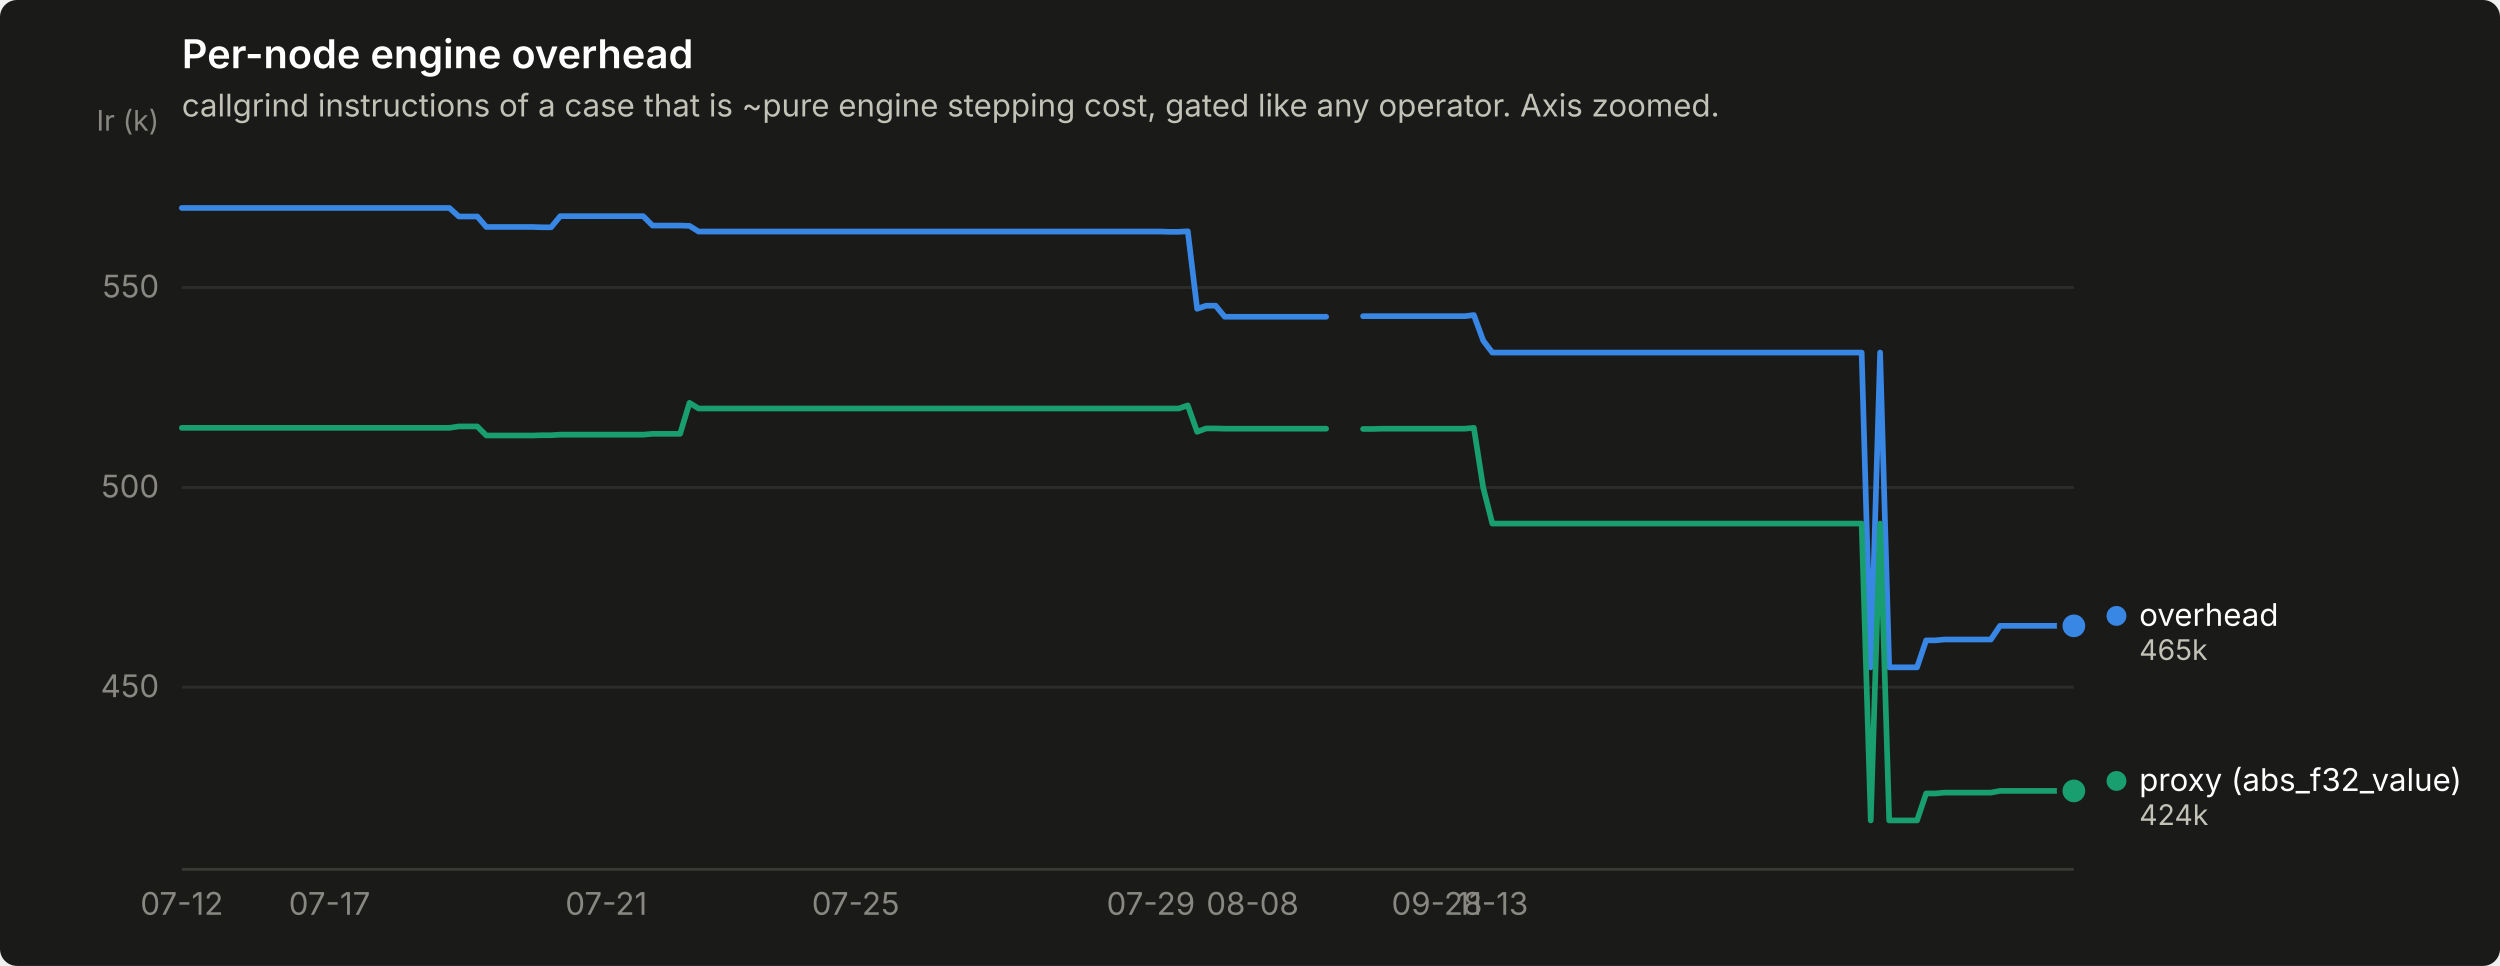
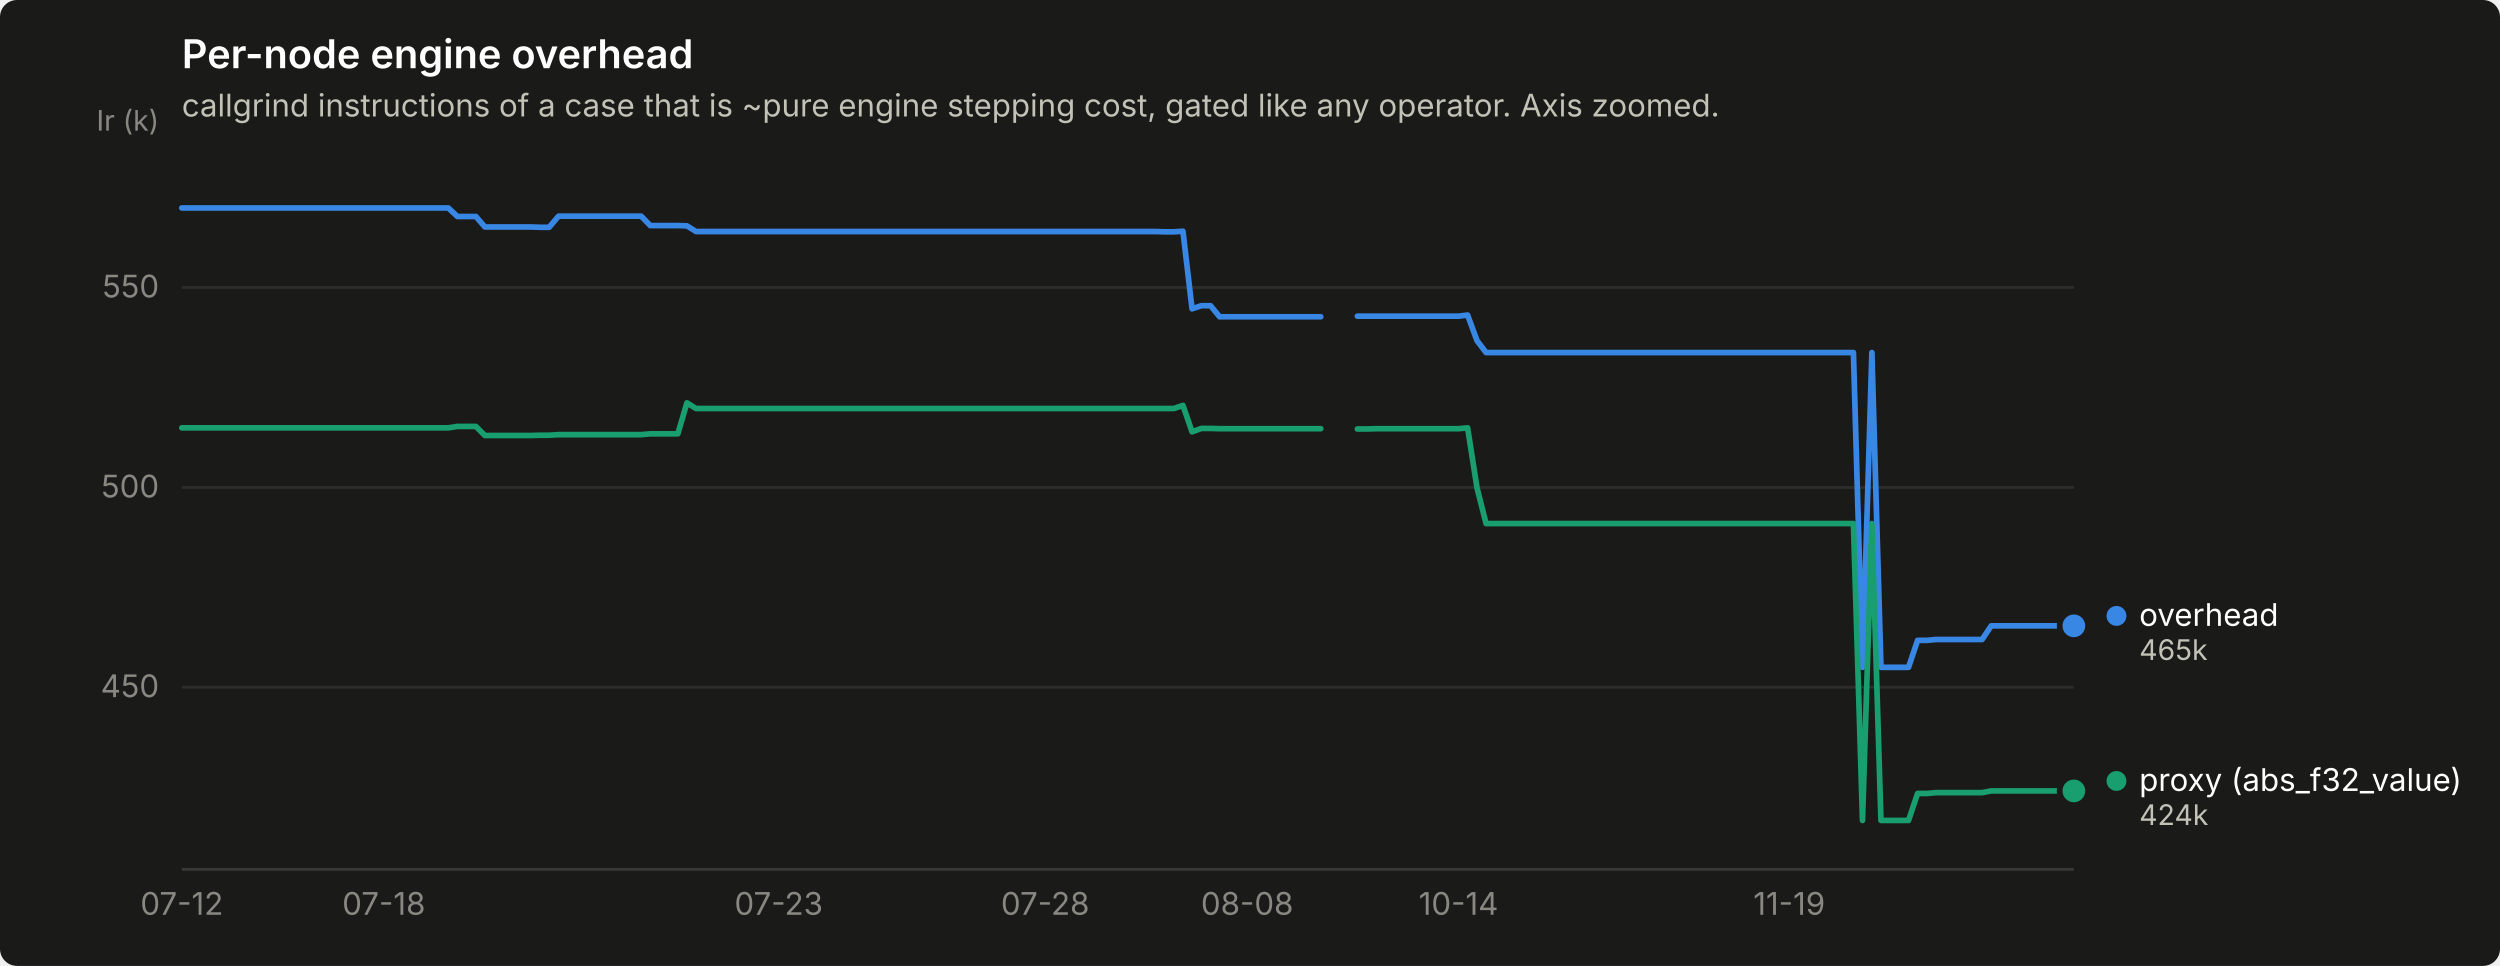
<svg xmlns="http://www.w3.org/2000/svg" width="880" height="340" viewBox="0 0 880 340" role="img" aria-label="Per-node engine overhead">
  <rect width="880" height="340" rx="6" fill="#1a1a19" />
  <text x="64" y="24" font-family="system-ui, -apple-system, &quot;Segoe UI&quot;, sans-serif" font-size="14" font-weight="600" fill="#ffffff">Per-node engine overhead</text>
  <text x="64" y="41" font-family="system-ui, -apple-system, &quot;Segoe UI&quot;, sans-serif" font-size="11" fill="#c3c2b7">callgrind instructions of a case that is ~pure engine stepping cost, gated like any operator. Axis zoomed.</text>
  <line x1="64" y1="241.9" x2="730" y2="241.9" stroke="#2c2c2a" stroke-width="1" />
  <text x="56" y="245.4" text-anchor="end" font-family="system-ui, -apple-system, &quot;Segoe UI&quot;, sans-serif" font-size="11" style="font-variant-numeric: tabular-nums" fill="#898781">450</text>
  <line x1="64" y1="171.6" x2="730" y2="171.6" stroke="#2c2c2a" stroke-width="1" />
  <text x="56" y="175.1" text-anchor="end" font-family="system-ui, -apple-system, &quot;Segoe UI&quot;, sans-serif" font-size="11" style="font-variant-numeric: tabular-nums" fill="#898781">500</text>
  <line x1="64" y1="101.2" x2="730" y2="101.2" stroke="#2c2c2a" stroke-width="1" />
  <text x="56" y="104.7" text-anchor="end" font-family="system-ui, -apple-system, &quot;Segoe UI&quot;, sans-serif" font-size="11" style="font-variant-numeric: tabular-nums" fill="#898781">550</text>
  <text x="56" y="46" text-anchor="end" font-family="system-ui, -apple-system, &quot;Segoe UI&quot;, sans-serif" font-size="10" fill="#898781">Ir (k)</text>
  <line x1="64" y1="306" x2="730" y2="306" stroke="#383835" stroke-width="1" />
  <text x="64.0" y="322" text-anchor="middle" font-family="system-ui, -apple-system, &quot;Segoe UI&quot;, sans-serif" font-size="11" style="font-variant-numeric: tabular-nums" fill="#898781">07-12</text>
-   <text x="116.0" y="322" text-anchor="middle" font-family="system-ui, -apple-system, &quot;Segoe UI&quot;, sans-serif" font-size="11" style="font-variant-numeric: tabular-nums" fill="#898781">07-17</text>
-   <text x="213.4" y="322" text-anchor="middle" font-family="system-ui, -apple-system, &quot;Segoe UI&quot;, sans-serif" font-size="11" style="font-variant-numeric: tabular-nums" fill="#898781">07-21</text>
-   <text x="301.2" y="322" text-anchor="middle" font-family="system-ui, -apple-system, &quot;Segoe UI&quot;, sans-serif" font-size="11" style="font-variant-numeric: tabular-nums" fill="#898781">07-25</text>
-   <text x="405.1" y="322" text-anchor="middle" font-family="system-ui, -apple-system, &quot;Segoe UI&quot;, sans-serif" font-size="11" style="font-variant-numeric: tabular-nums" fill="#898781">07-29</text>
-   <text x="440.9" y="322" text-anchor="middle" font-family="system-ui, -apple-system, &quot;Segoe UI&quot;, sans-serif" font-size="11" style="font-variant-numeric: tabular-nums" fill="#898781">08-08</text>
-   <text x="505.8" y="322" text-anchor="middle" font-family="system-ui, -apple-system, &quot;Segoe UI&quot;, sans-serif" font-size="11" style="font-variant-numeric: tabular-nums" fill="#898781">09-28</text>
-   <text x="525.3" y="322" text-anchor="middle" font-family="system-ui, -apple-system, &quot;Segoe UI&quot;, sans-serif" font-size="11" style="font-variant-numeric: tabular-nums" fill="#898781">11-13</text>
-   <path d="M64.0,73.2 L67.2,73.2 L70.5,73.2 L73.7,73.2 L77.0,73.2 L80.2,73.2 L83.5,73.2 L86.7,73.2 L90.0,73.2 L93.2,73.2 L96.5,73.2 L99.7,73.2 L103.0,73.2 L106.2,73.2 L109.5,73.2 L112.7,73.2 L116.0,73.2 L119.2,73.2 L122.5,73.2 L125.7,73.2 L129.0,73.2 L132.2,73.2 L135.5,73.2 L138.7,73.2 L142.0,73.2 L145.2,73.2 L148.5,73.2 L151.7,73.2 L155.0,73.2 L158.2,73.2 L161.5,76.2 L164.7,76.2 L168.0,76.2 L171.2,79.9 L174.5,79.9 L177.7,79.9 L181.0,79.9 L184.2,79.9 L187.5,79.9 L190.7,80.0 L194.0,80.0 L197.2,76.1 L200.4,76.1 L203.7,76.1 L206.9,76.1 L210.2,76.1 L213.4,76.1 L216.7,76.1 L219.9,76.1 L223.2,76.1 L226.4,76.1 L229.7,79.4 L232.9,79.4 L236.2,79.4 L239.4,79.4 L242.7,79.5 L245.9,81.5 L249.2,81.5 L252.4,81.5 L255.7,81.5 L258.9,81.5 L262.2,81.5 L265.4,81.5 L268.7,81.5 L271.9,81.5 L275.2,81.5 L278.4,81.5 L281.7,81.5 L284.9,81.5 L288.2,81.5 L291.4,81.5 L294.7,81.5 L297.9,81.5 L301.2,81.5 L304.4,81.5 L307.7,81.5 L310.9,81.5 L314.2,81.5 L317.4,81.5 L320.7,81.5 L323.9,81.5 L327.2,81.5 L330.4,81.5 L333.6,81.5 L336.9,81.5 L340.1,81.5 L343.4,81.5 L346.6,81.5 L349.9,81.5 L353.1,81.5 L356.4,81.5 L359.6,81.5 L362.9,81.5 L366.1,81.5 L369.4,81.5 L372.6,81.5 L375.9,81.5 L379.1,81.5 L382.4,81.5 L385.6,81.5 L388.9,81.5 L392.1,81.5 L395.4,81.5 L398.6,81.5 L401.9,81.5 L405.1,81.5 L408.4,81.5 L411.6,81.6 L414.9,81.6 L418.1,81.4 L421.4,108.7 L424.6,107.6 L427.9,107.6 L431.1,111.5 L434.4,111.5 L437.6,111.5 L440.9,111.5 L444.1,111.5 L447.4,111.5 L450.6,111.5 L453.9,111.5 L457.1,111.5 L460.4,111.5 L463.6,111.5 L466.8,111.5" fill="none" stroke="#3987e5" stroke-width="2" stroke-linejoin="round" stroke-linecap="round" />
-   <path d="M479.8,111.3 L483.1,111.3 L486.3,111.3 L489.6,111.3 L492.8,111.3 L496.1,111.3 L499.3,111.3 L502.6,111.3 L505.8,111.3 L509.1,111.3 L512.3,111.3 L515.6,111.3 L518.8,110.9 L522.1,119.9 L525.3,124.1 L528.6,124.1 L531.8,124.1 L535.1,124.1 L538.3,124.1 L541.6,124.1 L544.8,124.1 L548.1,124.1 L551.3,124.1 L554.6,124.1 L557.8,124.1 L561.1,124.1 L564.3,124.1 L567.6,124.1 L570.8,124.1 L574.1,124.1 L577.3,124.1 L580.6,124.1 L583.8,124.1 L587.1,124.1 L590.3,124.1 L593.6,124.1 L596.8,124.1 L600.0,124.1 L603.3,124.1 L606.5,124.1 L609.8,124.1 L613.0,124.1 L616.3,124.1 L619.5,124.1 L622.8,124.1 L626.0,124.1 L629.3,124.1 L632.5,124.1 L635.8,124.1 L639.0,124.1 L642.3,124.1 L645.5,124.1 L648.8,124.1 L652.0,124.1 L655.3,124.1 L658.5,234.9 L661.8,124.1 L665.0,234.9 L668.3,234.9 L671.5,234.9 L674.8,234.9 L678.0,225.4 L681.3,225.4 L684.5,225.1 L687.8,225.1 L691.0,225.1 L694.3,225.1 L697.5,225.1 L700.8,225.1 L704.0,220.3 L707.3,220.3 L710.5,220.3 L713.8,220.3 L717.0,220.3 L720.3,220.3 L723.5,220.3 L726.8,220.3 L730.0,220.3" fill="none" stroke="#3987e5" stroke-width="2" stroke-linejoin="round" stroke-linecap="round" />
+   <text x="135.1" y="322" text-anchor="middle" font-family="system-ui, -apple-system, &quot;Segoe UI&quot;, sans-serif" font-size="11" style="font-variant-numeric: tabular-nums" fill="#898781">07-18</text>
+   <text x="274.1" y="322" text-anchor="middle" font-family="system-ui, -apple-system, &quot;Segoe UI&quot;, sans-serif" font-size="11" style="font-variant-numeric: tabular-nums" fill="#898781">07-23</text>
+   <text x="367.9" y="322" text-anchor="middle" font-family="system-ui, -apple-system, &quot;Segoe UI&quot;, sans-serif" font-size="11" style="font-variant-numeric: tabular-nums" fill="#898781">07-28</text>
+   <text x="439.0" y="322" text-anchor="middle" font-family="system-ui, -apple-system, &quot;Segoe UI&quot;, sans-serif" font-size="11" style="font-variant-numeric: tabular-nums" fill="#898781">08-08</text>
+   <text x="513.4" y="322" text-anchor="middle" font-family="system-ui, -apple-system, &quot;Segoe UI&quot;, sans-serif" font-size="11" style="font-variant-numeric: tabular-nums" fill="#898781">10-14</text>
+   <text x="629.8" y="322" text-anchor="middle" font-family="system-ui, -apple-system, &quot;Segoe UI&quot;, sans-serif" font-size="11" style="font-variant-numeric: tabular-nums" fill="#898781">11-19</text>
+   <path d="M64.0,73.2 L67.2,73.2 L70.5,73.2 L73.7,73.2 L76.9,73.2 L80.2,73.2 L83.4,73.2 L86.6,73.2 L89.9,73.2 L93.1,73.2 L96.3,73.2 L99.6,73.2 L102.8,73.2 L106.0,73.2 L109.3,73.2 L112.5,73.2 L115.7,73.2 L119.0,73.2 L122.2,73.2 L125.4,73.2 L128.7,73.2 L131.9,73.2 L135.1,73.2 L138.4,73.2 L141.6,73.2 L144.8,73.2 L148.1,73.2 L151.3,73.2 L154.5,73.2 L157.8,73.2 L161.0,76.2 L164.2,76.2 L167.5,76.2 L170.7,79.9 L173.9,79.9 L177.2,79.9 L180.4,79.9 L183.6,79.9 L186.9,79.9 L190.1,80.0 L193.3,80.0 L196.6,76.1 L199.8,76.1 L203.0,76.1 L206.3,76.1 L209.5,76.1 L212.7,76.1 L216.0,76.1 L219.2,76.1 L222.4,76.1 L225.7,76.1 L228.9,79.4 L232.1,79.4 L235.3,79.4 L238.6,79.4 L241.8,79.5 L245.0,81.5 L248.3,81.5 L251.5,81.5 L254.7,81.5 L258.0,81.5 L261.2,81.5 L264.4,81.5 L267.7,81.5 L270.9,81.5 L274.1,81.5 L277.4,81.5 L280.6,81.5 L283.8,81.5 L287.1,81.5 L290.3,81.5 L293.5,81.5 L296.8,81.5 L300.0,81.5 L303.2,81.5 L306.5,81.5 L309.7,81.5 L312.9,81.5 L316.2,81.5 L319.4,81.5 L322.6,81.5 L325.9,81.5 L329.1,81.5 L332.3,81.5 L335.6,81.5 L338.8,81.5 L342.0,81.5 L345.3,81.5 L348.5,81.5 L351.7,81.5 L355.0,81.5 L358.2,81.5 L361.4,81.5 L364.7,81.5 L367.9,81.5 L371.1,81.5 L374.4,81.5 L377.6,81.5 L380.8,81.5 L384.1,81.5 L387.3,81.5 L390.5,81.5 L393.8,81.5 L397.0,81.5 L400.2,81.5 L403.5,81.5 L406.7,81.5 L409.9,81.6 L413.2,81.6 L416.4,81.4 L419.6,108.7 L422.9,107.6 L426.1,107.6 L429.3,111.5 L432.6,111.5 L435.8,111.5 L439.0,111.5 L442.3,111.5 L445.5,111.5 L448.7,111.5 L452.0,111.5 L455.2,111.5 L458.4,111.5 L461.7,111.5 L464.9,111.5" fill="none" stroke="#3987e5" stroke-width="2" stroke-linejoin="round" stroke-linecap="round" />
+   <path d="M477.8,111.3 L481.1,111.3 L484.3,111.3 L487.5,111.3 L490.8,111.3 L494.0,111.3 L497.2,111.3 L500.5,111.3 L503.7,111.3 L506.9,111.3 L510.2,111.3 L513.4,111.3 L516.6,110.9 L519.9,119.9 L523.1,124.1 L526.3,124.1 L529.6,124.1 L532.8,124.1 L536.0,124.1 L539.3,124.1 L542.5,124.1 L545.7,124.1 L549.0,124.1 L552.2,124.1 L555.4,124.1 L558.7,124.1 L561.9,124.1 L565.1,124.1 L568.3,124.1 L571.6,124.1 L574.8,124.1 L578.0,124.1 L581.3,124.1 L584.5,124.1 L587.7,124.1 L591.0,124.1 L594.2,124.1 L597.4,124.1 L600.7,124.1 L603.9,124.1 L607.1,124.1 L610.4,124.1 L613.6,124.1 L616.8,124.1 L620.1,124.1 L623.3,124.1 L626.5,124.1 L629.8,124.1 L633.0,124.1 L636.2,124.1 L639.5,124.1 L642.7,124.1 L645.9,124.1 L649.2,124.1 L652.4,124.1 L655.6,234.9 L658.9,124.1 L662.1,234.9 L665.3,234.9 L668.6,234.9 L671.8,234.9 L675.0,225.4 L678.3,225.4 L681.5,225.1 L684.7,225.1 L688.0,225.1 L691.2,225.1 L694.4,225.1 L697.7,225.1 L700.9,220.3 L704.1,220.3 L707.4,220.3 L710.6,220.3 L713.8,220.3 L717.1,220.3 L720.3,220.3 L723.5,220.3 L726.8,220.3 L730.0,220.3" fill="none" stroke="#3987e5" stroke-width="2" stroke-linejoin="round" stroke-linecap="round" />
  <circle cx="730.0" cy="220.3" r="6" fill="#1a1a19" />
  <circle cx="730.0" cy="220.3" r="4" fill="#3987e5" />
-   <path d="M64.0,150.6 L67.2,150.6 L70.5,150.6 L73.7,150.6 L77.0,150.6 L80.2,150.6 L83.5,150.6 L86.7,150.6 L90.0,150.6 L93.2,150.6 L96.5,150.6 L99.7,150.6 L103.0,150.6 L106.2,150.6 L109.5,150.6 L112.7,150.6 L116.0,150.6 L119.2,150.6 L122.5,150.6 L125.7,150.6 L129.0,150.6 L132.2,150.6 L135.5,150.6 L138.7,150.6 L142.0,150.6 L145.2,150.6 L148.5,150.6 L151.7,150.6 L155.0,150.6 L158.2,150.6 L161.5,150.1 L164.7,150.1 L168.0,150.1 L171.2,153.3 L174.5,153.3 L177.7,153.3 L181.0,153.3 L184.2,153.3 L187.5,153.3 L190.7,153.2 L194.0,153.2 L197.2,153.0 L200.4,153.0 L203.7,153.0 L206.9,153.0 L210.2,153.0 L213.4,153.0 L216.7,153.0 L219.9,153.0 L223.2,153.0 L226.4,153.0 L229.7,152.7 L232.9,152.7 L236.2,152.7 L239.4,152.7 L242.7,141.8 L245.9,143.8 L249.2,143.8 L252.4,143.8 L255.7,143.8 L258.9,143.8 L262.2,143.8 L265.4,143.8 L268.7,143.8 L271.9,143.8 L275.2,143.8 L278.4,143.8 L281.7,143.8 L284.9,143.8 L288.2,143.8 L291.4,143.8 L294.7,143.8 L297.9,143.8 L301.2,143.8 L304.4,143.8 L307.7,143.8 L310.9,143.8 L314.2,143.8 L317.4,143.8 L320.7,143.8 L323.9,143.8 L327.2,143.8 L330.4,143.8 L333.6,143.8 L336.9,143.8 L340.1,143.8 L343.4,143.8 L346.6,143.8 L349.9,143.8 L353.1,143.8 L356.4,143.8 L359.6,143.8 L362.9,143.8 L366.1,143.8 L369.4,143.8 L372.6,143.8 L375.9,143.8 L379.1,143.8 L382.4,143.8 L385.6,143.8 L388.9,143.8 L392.1,143.8 L395.4,143.8 L398.6,143.8 L401.9,143.8 L405.1,143.8 L408.4,143.8 L411.6,143.8 L414.9,143.8 L418.1,142.7 L421.4,152.0 L424.6,150.8 L427.9,150.8 L431.1,150.9 L434.4,150.9 L437.6,150.9 L440.9,150.9 L444.1,150.9 L447.4,150.9 L450.6,150.9 L453.9,150.9 L457.1,150.9 L460.4,150.9 L463.6,150.9 L466.8,150.9" fill="none" stroke="#199e70" stroke-width="2" stroke-linejoin="round" stroke-linecap="round" />
-   <path d="M479.8,151.0 L483.1,151.0 L486.3,150.9 L489.6,150.9 L492.8,150.9 L496.1,150.9 L499.3,150.9 L502.6,150.9 L505.8,150.9 L509.1,150.9 L512.3,150.9 L515.6,150.9 L518.8,150.6 L522.1,171.7 L525.3,184.3 L528.6,184.3 L531.8,184.3 L535.1,184.3 L538.3,184.3 L541.6,184.3 L544.8,184.3 L548.1,184.3 L551.3,184.3 L554.6,184.3 L557.8,184.3 L561.1,184.3 L564.3,184.3 L567.6,184.3 L570.8,184.3 L574.1,184.3 L577.3,184.3 L580.6,184.3 L583.8,184.3 L587.1,184.3 L590.3,184.3 L593.6,184.3 L596.8,184.3 L600.0,184.3 L603.3,184.3 L606.5,184.3 L609.8,184.3 L613.0,184.3 L616.3,184.3 L619.5,184.3 L622.8,184.3 L626.0,184.3 L629.3,184.3 L632.5,184.3 L635.8,184.3 L639.0,184.3 L642.3,184.3 L645.5,184.3 L648.8,184.3 L652.0,184.3 L655.3,184.3 L658.5,288.8 L661.8,184.3 L665.0,288.8 L668.3,288.8 L671.5,288.8 L674.8,288.8 L678.0,279.3 L681.3,279.3 L684.5,279.0 L687.8,279.0 L691.0,279.0 L694.3,279.0 L697.5,279.0 L700.8,279.0 L704.0,278.4 L707.3,278.4 L710.5,278.4 L713.8,278.4 L717.0,278.4 L720.3,278.4 L723.5,278.4 L726.8,278.4 L730.0,278.4" fill="none" stroke="#199e70" stroke-width="2" stroke-linejoin="round" stroke-linecap="round" />
+   <path d="M64.0,150.6 L67.2,150.6 L70.5,150.6 L73.7,150.6 L76.9,150.6 L80.2,150.6 L83.4,150.6 L86.6,150.6 L89.9,150.6 L93.1,150.6 L96.3,150.6 L99.6,150.6 L102.8,150.6 L106.0,150.6 L109.3,150.6 L112.5,150.6 L115.7,150.6 L119.0,150.6 L122.2,150.6 L125.4,150.6 L128.7,150.6 L131.9,150.6 L135.1,150.6 L138.4,150.6 L141.6,150.6 L144.8,150.6 L148.1,150.6 L151.3,150.6 L154.5,150.6 L157.8,150.6 L161.0,150.1 L164.2,150.1 L167.5,150.1 L170.7,153.3 L173.9,153.3 L177.2,153.3 L180.4,153.3 L183.6,153.3 L186.9,153.3 L190.1,153.2 L193.3,153.2 L196.6,153.0 L199.8,153.0 L203.0,153.0 L206.3,153.0 L209.5,153.0 L212.7,153.0 L216.0,153.0 L219.2,153.0 L222.4,153.0 L225.7,153.0 L228.9,152.7 L232.1,152.7 L235.3,152.7 L238.6,152.7 L241.8,141.8 L245.0,143.8 L248.3,143.8 L251.5,143.8 L254.7,143.8 L258.0,143.8 L261.2,143.8 L264.4,143.8 L267.7,143.8 L270.9,143.8 L274.1,143.8 L277.4,143.8 L280.6,143.8 L283.8,143.8 L287.1,143.8 L290.3,143.8 L293.5,143.8 L296.8,143.8 L300.0,143.8 L303.2,143.8 L306.5,143.8 L309.7,143.8 L312.9,143.8 L316.2,143.8 L319.4,143.8 L322.6,143.8 L325.9,143.8 L329.1,143.8 L332.3,143.8 L335.6,143.8 L338.8,143.8 L342.0,143.8 L345.3,143.8 L348.5,143.8 L351.7,143.8 L355.0,143.8 L358.2,143.8 L361.4,143.8 L364.7,143.8 L367.9,143.8 L371.1,143.8 L374.4,143.8 L377.6,143.8 L380.8,143.8 L384.1,143.8 L387.3,143.8 L390.5,143.8 L393.8,143.8 L397.0,143.8 L400.2,143.8 L403.5,143.8 L406.7,143.8 L409.9,143.8 L413.2,143.8 L416.4,142.7 L419.6,152.0 L422.9,150.8 L426.1,150.8 L429.3,150.9 L432.6,150.9 L435.8,150.9 L439.0,150.9 L442.3,150.9 L445.5,150.9 L448.7,150.9 L452.0,150.9 L455.2,150.9 L458.4,150.9 L461.7,150.9 L464.9,150.9" fill="none" stroke="#199e70" stroke-width="2" stroke-linejoin="round" stroke-linecap="round" />
+   <path d="M477.8,151.0 L481.1,151.0 L484.3,150.9 L487.5,150.9 L490.8,150.9 L494.0,150.9 L497.2,150.9 L500.5,150.9 L503.7,150.9 L506.9,150.9 L510.2,150.9 L513.4,150.9 L516.6,150.6 L519.9,171.7 L523.1,184.3 L526.3,184.3 L529.6,184.3 L532.8,184.3 L536.0,184.3 L539.3,184.3 L542.5,184.3 L545.7,184.3 L549.0,184.3 L552.2,184.3 L555.4,184.3 L558.7,184.3 L561.9,184.3 L565.1,184.3 L568.3,184.3 L571.6,184.3 L574.8,184.3 L578.0,184.3 L581.3,184.3 L584.5,184.3 L587.7,184.3 L591.0,184.3 L594.2,184.3 L597.4,184.3 L600.7,184.3 L603.9,184.3 L607.1,184.3 L610.4,184.3 L613.6,184.3 L616.8,184.3 L620.1,184.3 L623.3,184.3 L626.5,184.3 L629.8,184.3 L633.0,184.3 L636.2,184.3 L639.5,184.3 L642.7,184.3 L645.9,184.3 L649.2,184.3 L652.4,184.3 L655.6,288.8 L658.9,184.3 L662.1,288.8 L665.3,288.8 L668.6,288.8 L671.8,288.8 L675.0,279.3 L678.3,279.3 L681.5,279.0 L684.7,279.0 L688.0,279.0 L691.2,279.0 L694.4,279.0 L697.7,279.0 L700.9,278.4 L704.1,278.4 L707.4,278.4 L710.6,278.4 L713.8,278.4 L717.1,278.4 L720.3,278.4 L723.5,278.4 L726.8,278.4 L730.0,278.4" fill="none" stroke="#199e70" stroke-width="2" stroke-linejoin="round" stroke-linecap="round" />
  <circle cx="730.0" cy="278.4" r="6" fill="#1a1a19" />
  <circle cx="730.0" cy="278.4" r="4" fill="#199e70" />
  <circle cx="745.0" cy="216.8" r="3.5" fill="#3987e5" />
  <text x="753.0" y="220.3" font-family="system-ui, -apple-system, &quot;Segoe UI&quot;, sans-serif" font-size="11" fill="#ffffff">overhead</text>
  <text x="753.0" y="232.3" font-family="system-ui, -apple-system, &quot;Segoe UI&quot;, sans-serif" font-size="10" style="font-variant-numeric: tabular-nums" fill="#c3c2b7">465k</text>
  <circle cx="745.0" cy="274.9" r="3.5" fill="#199e70" />
  <text x="753.0" y="278.4" font-family="system-ui, -apple-system, &quot;Segoe UI&quot;, sans-serif" font-size="11" fill="#ffffff">proxy (abs_f32_value)</text>
  <text x="753.0" y="290.4" font-family="system-ui, -apple-system, &quot;Segoe UI&quot;, sans-serif" font-size="10" style="font-variant-numeric: tabular-nums" fill="#c3c2b7">424k</text>
</svg>
